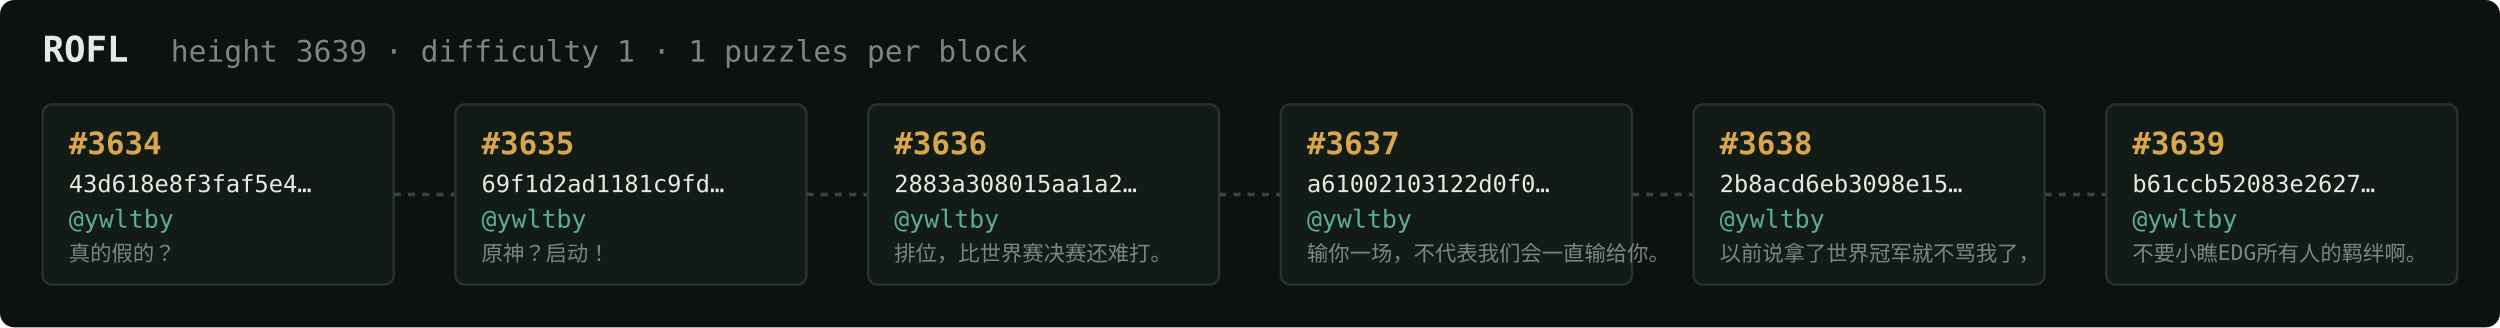
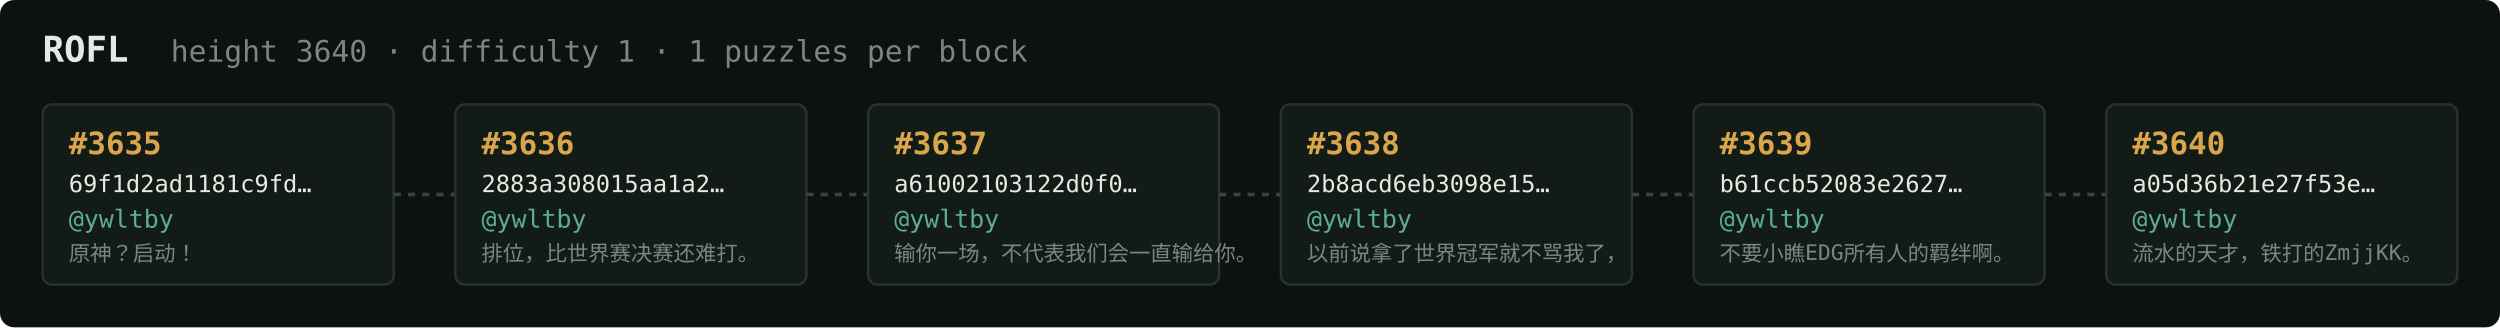
<svg xmlns="http://www.w3.org/2000/svg" width="1054" height="138" viewBox="0 0 1054 138" font-family="ui-monospace,SFMono-Regular,Menlo,monospace">
  <rect fill="#0c1210" width="1054" height="138" rx="6" />
  <text x="18" y="26" fill="#e5e9e3" font-size="15" font-weight="700">ROFL</text>
-   <text x="72" y="26" fill="#7a867f" font-size="12.5">height 3639 · difficulty 1 · 1 puzzles per block</text>
+   <text x="72" y="26" fill="#7a867f" font-size="12.5">height 3640 · difficulty 1 · 1 puzzles per block</text>
  <rect x="18" y="44" width="148" height="76" rx="4" fill="#131b17" stroke="#28332e" stroke-width="1" />
-   <text x="29" y="65" fill="#d9a64c" font-size="13" font-weight="700">#3634</text>
-   <text x="29" y="81" fill="#e5e9e3" font-size="10">43d618e8f3faf5e4…</text>
+   <text x="29" y="65" fill="#d9a64c" font-size="13" font-weight="700">#3635</text>
+   <text x="29" y="81" fill="#e5e9e3" font-size="10">69f1d2ad1181c9fd…</text>
  <text x="29" y="96" fill="#5cab9b" font-size="10.5">@ywltby</text>
-   <text x="29" y="110" fill="#7a867f" font-size="9">真的假的？</text>
+   <text x="29" y="110" fill="#7a867f" font-size="9">原神？启动！</text>
  <line x1="166" y1="82.0" x2="192" y2="82.0" stroke="#38443e" stroke-width="1.5" stroke-dasharray="3 3" />
  <rect x="192" y="44" width="148" height="76" rx="4" fill="#131b17" stroke="#28332e" stroke-width="1" />
-   <text x="203" y="65" fill="#d9a64c" font-size="13" font-weight="700">#3635</text>
-   <text x="203" y="81" fill="#e5e9e3" font-size="10">69f1d2ad1181c9fd…</text>
+   <text x="203" y="65" fill="#d9a64c" font-size="13" font-weight="700">#3636</text>
+   <text x="203" y="81" fill="#e5e9e3" font-size="10">2883a308015aa1a2…</text>
  <text x="203" y="96" fill="#5cab9b" font-size="10.5">@ywltby</text>
-   <text x="203" y="110" fill="#7a867f" font-size="9">原神？启动！</text>
+   <text x="203" y="110" fill="#7a867f" font-size="9">排位，比世界赛决赛还难打。</text>
  <line x1="340" y1="82.0" x2="366" y2="82.0" stroke="#38443e" stroke-width="1.5" stroke-dasharray="3 3" />
  <rect x="366" y="44" width="148" height="76" rx="4" fill="#131b17" stroke="#28332e" stroke-width="1" />
-   <text x="377" y="65" fill="#d9a64c" font-size="13" font-weight="700">#3636</text>
-   <text x="377" y="81" fill="#e5e9e3" font-size="10">2883a308015aa1a2…</text>
+   <text x="377" y="65" fill="#d9a64c" font-size="13" font-weight="700">#3637</text>
+   <text x="377" y="81" fill="#e5e9e3" font-size="10">a61002103122d0f0…</text>
  <text x="377" y="96" fill="#5cab9b" font-size="10.5">@ywltby</text>
-   <text x="377" y="110" fill="#7a867f" font-size="9">排位，比世界赛决赛还难打。</text>
+   <text x="377" y="110" fill="#7a867f" font-size="9">输你一场，不代表我们会一直输给你。</text>
  <line x1="514" y1="82.0" x2="540" y2="82.0" stroke="#38443e" stroke-width="1.5" stroke-dasharray="3 3" />
  <rect x="540" y="44" width="148" height="76" rx="4" fill="#131b17" stroke="#28332e" stroke-width="1" />
-   <text x="551" y="65" fill="#d9a64c" font-size="13" font-weight="700">#3637</text>
-   <text x="551" y="81" fill="#e5e9e3" font-size="10">a61002103122d0f0…</text>
+   <text x="551" y="65" fill="#d9a64c" font-size="13" font-weight="700">#3638</text>
+   <text x="551" y="81" fill="#e5e9e3" font-size="10">2b8acd6eb3098e15…</text>
  <text x="551" y="96" fill="#5cab9b" font-size="10.5">@ywltby</text>
-   <text x="551" y="110" fill="#7a867f" font-size="9">输你一场，不代表我们会一直输给你。</text>
+   <text x="551" y="110" fill="#7a867f" font-size="9">以前说拿了世界冠军就不骂我了，</text>
  <line x1="688" y1="82.0" x2="714" y2="82.0" stroke="#38443e" stroke-width="1.5" stroke-dasharray="3 3" />
  <rect x="714" y="44" width="148" height="76" rx="4" fill="#131b17" stroke="#28332e" stroke-width="1" />
-   <text x="725" y="65" fill="#d9a64c" font-size="13" font-weight="700">#3638</text>
-   <text x="725" y="81" fill="#e5e9e3" font-size="10">2b8acd6eb3098e15…</text>
+   <text x="725" y="65" fill="#d9a64c" font-size="13" font-weight="700">#3639</text>
+   <text x="725" y="81" fill="#e5e9e3" font-size="10">b61ccb52083e2627…</text>
  <text x="725" y="96" fill="#5cab9b" font-size="10.5">@ywltby</text>
-   <text x="725" y="110" fill="#7a867f" font-size="9">以前说拿了世界冠军就不骂我了，</text>
+   <text x="725" y="110" fill="#7a867f" font-size="9">不要小瞧EDG所有人的羁绊啊。</text>
  <line x1="862" y1="82.0" x2="888" y2="82.0" stroke="#38443e" stroke-width="1.5" stroke-dasharray="3 3" />
  <rect x="888" y="44" width="148" height="76" rx="4" fill="#131b17" stroke="#28332e" stroke-width="1" />
-   <text x="899" y="65" fill="#d9a64c" font-size="13" font-weight="700">#3639</text>
-   <text x="899" y="81" fill="#e5e9e3" font-size="10">b61ccb52083e2627…</text>
+   <text x="899" y="65" fill="#d9a64c" font-size="13" font-weight="700">#3640</text>
+   <text x="899" y="81" fill="#e5e9e3" font-size="10">a05d36b21e27f53e…</text>
  <text x="899" y="96" fill="#5cab9b" font-size="10.5">@ywltby</text>
-   <text x="899" y="110" fill="#7a867f" font-size="9">不要小瞧EDG所有人的羁绊啊。</text>
+   <text x="899" y="110" fill="#7a867f" font-size="9">流水的天才，铁打的ZmjjKK。</text>
</svg>
